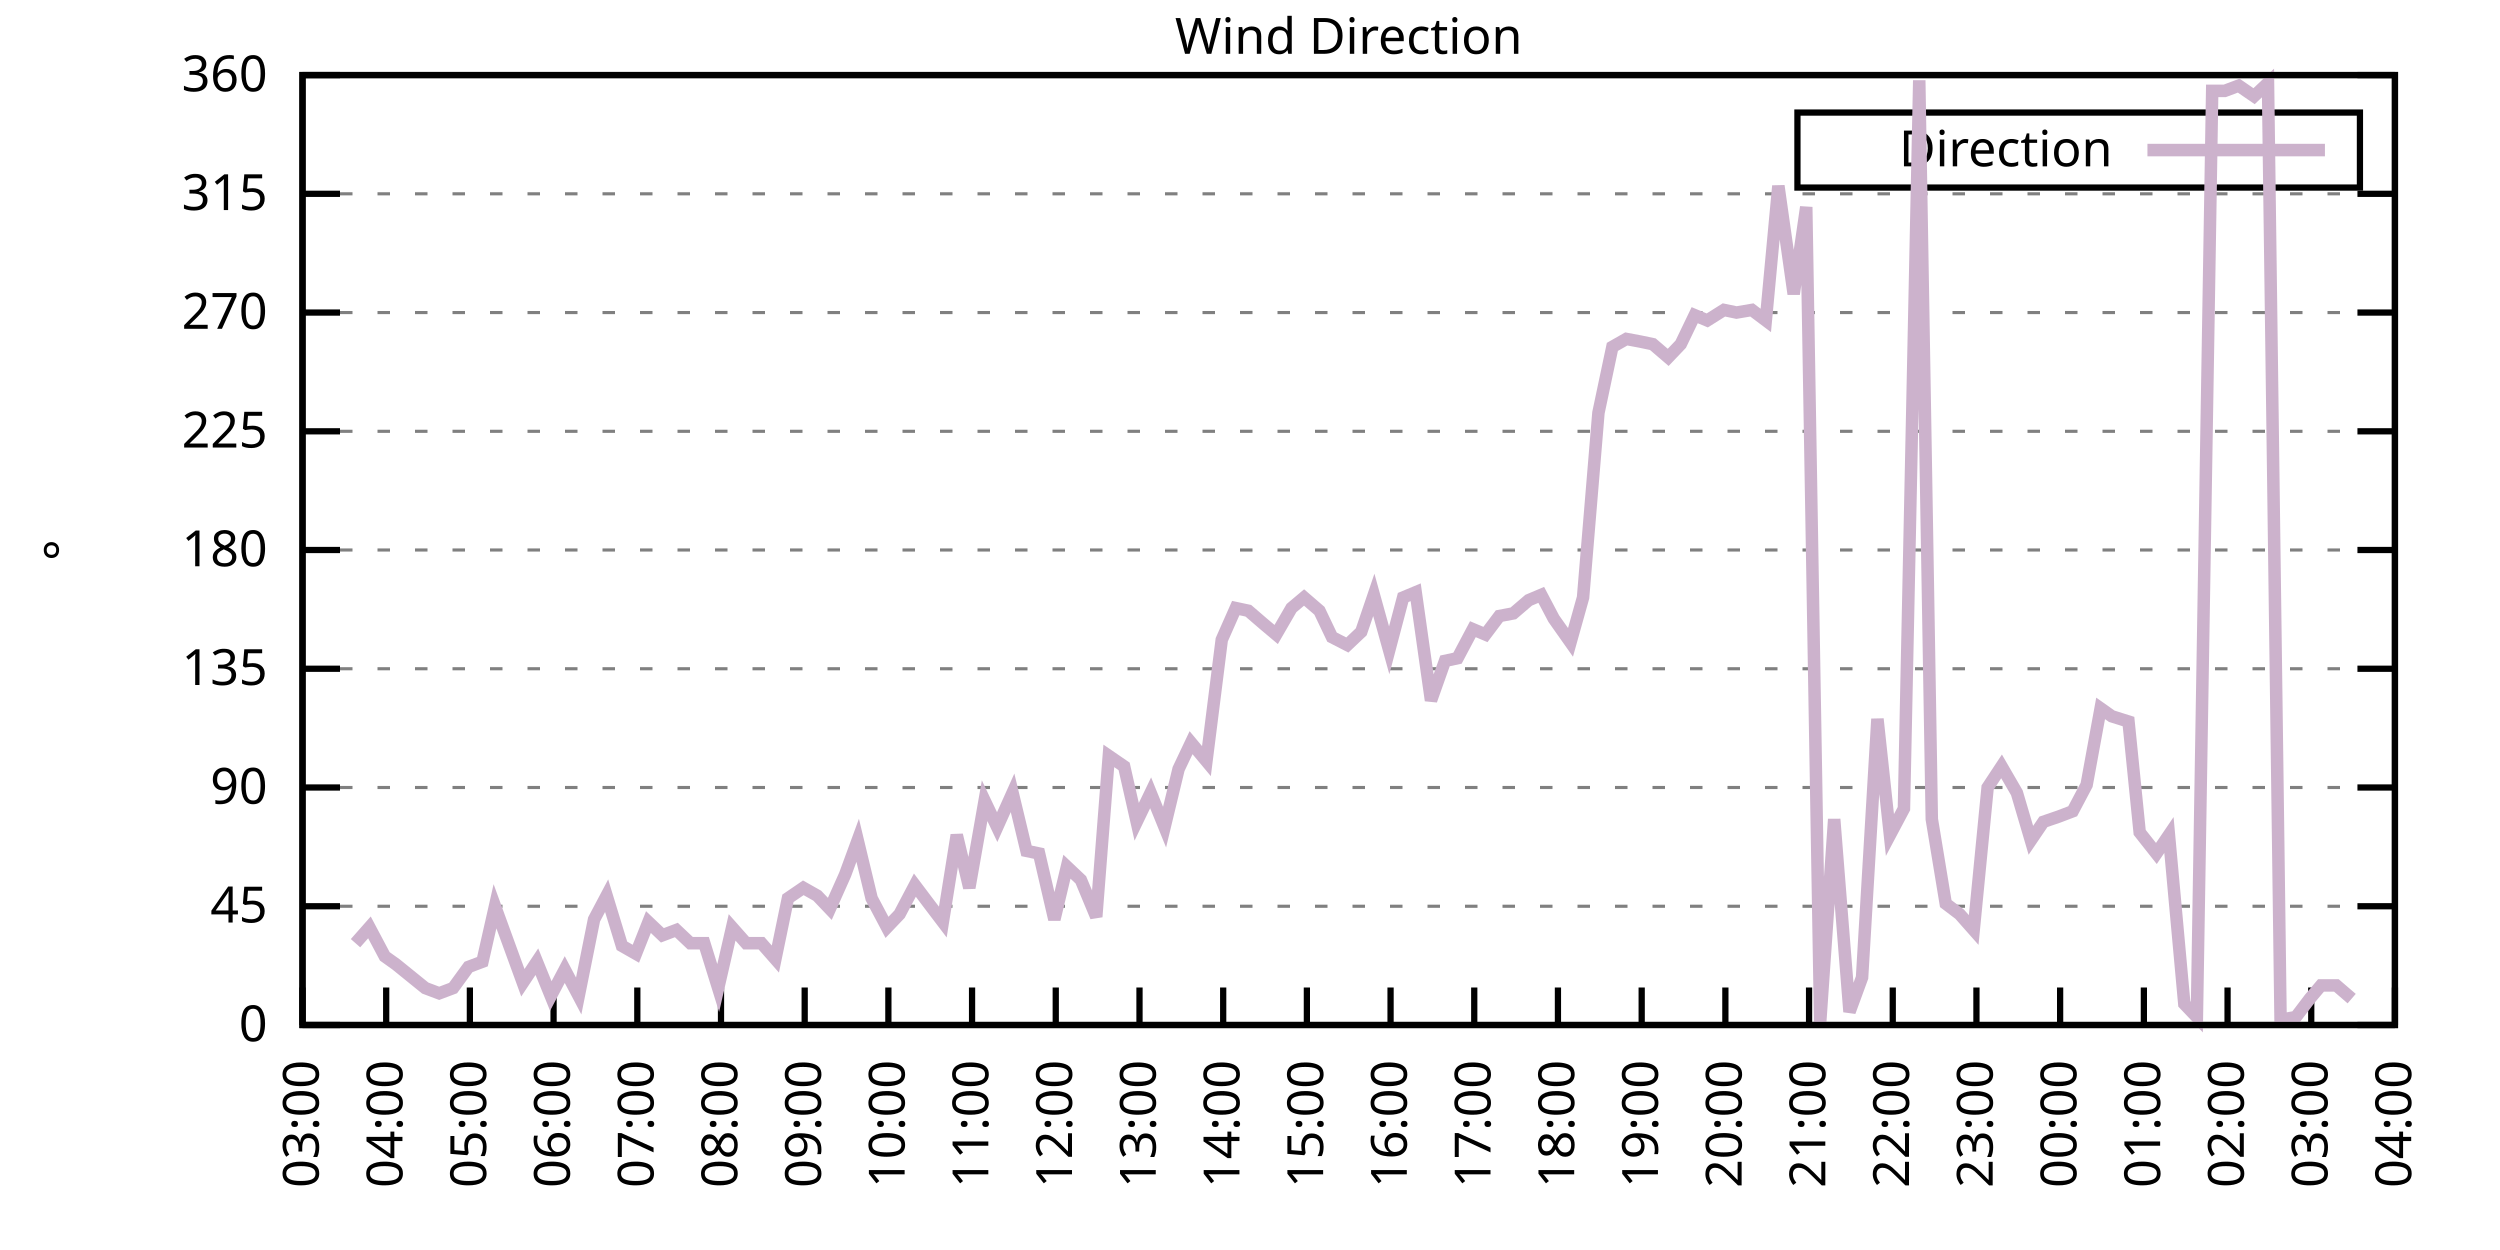
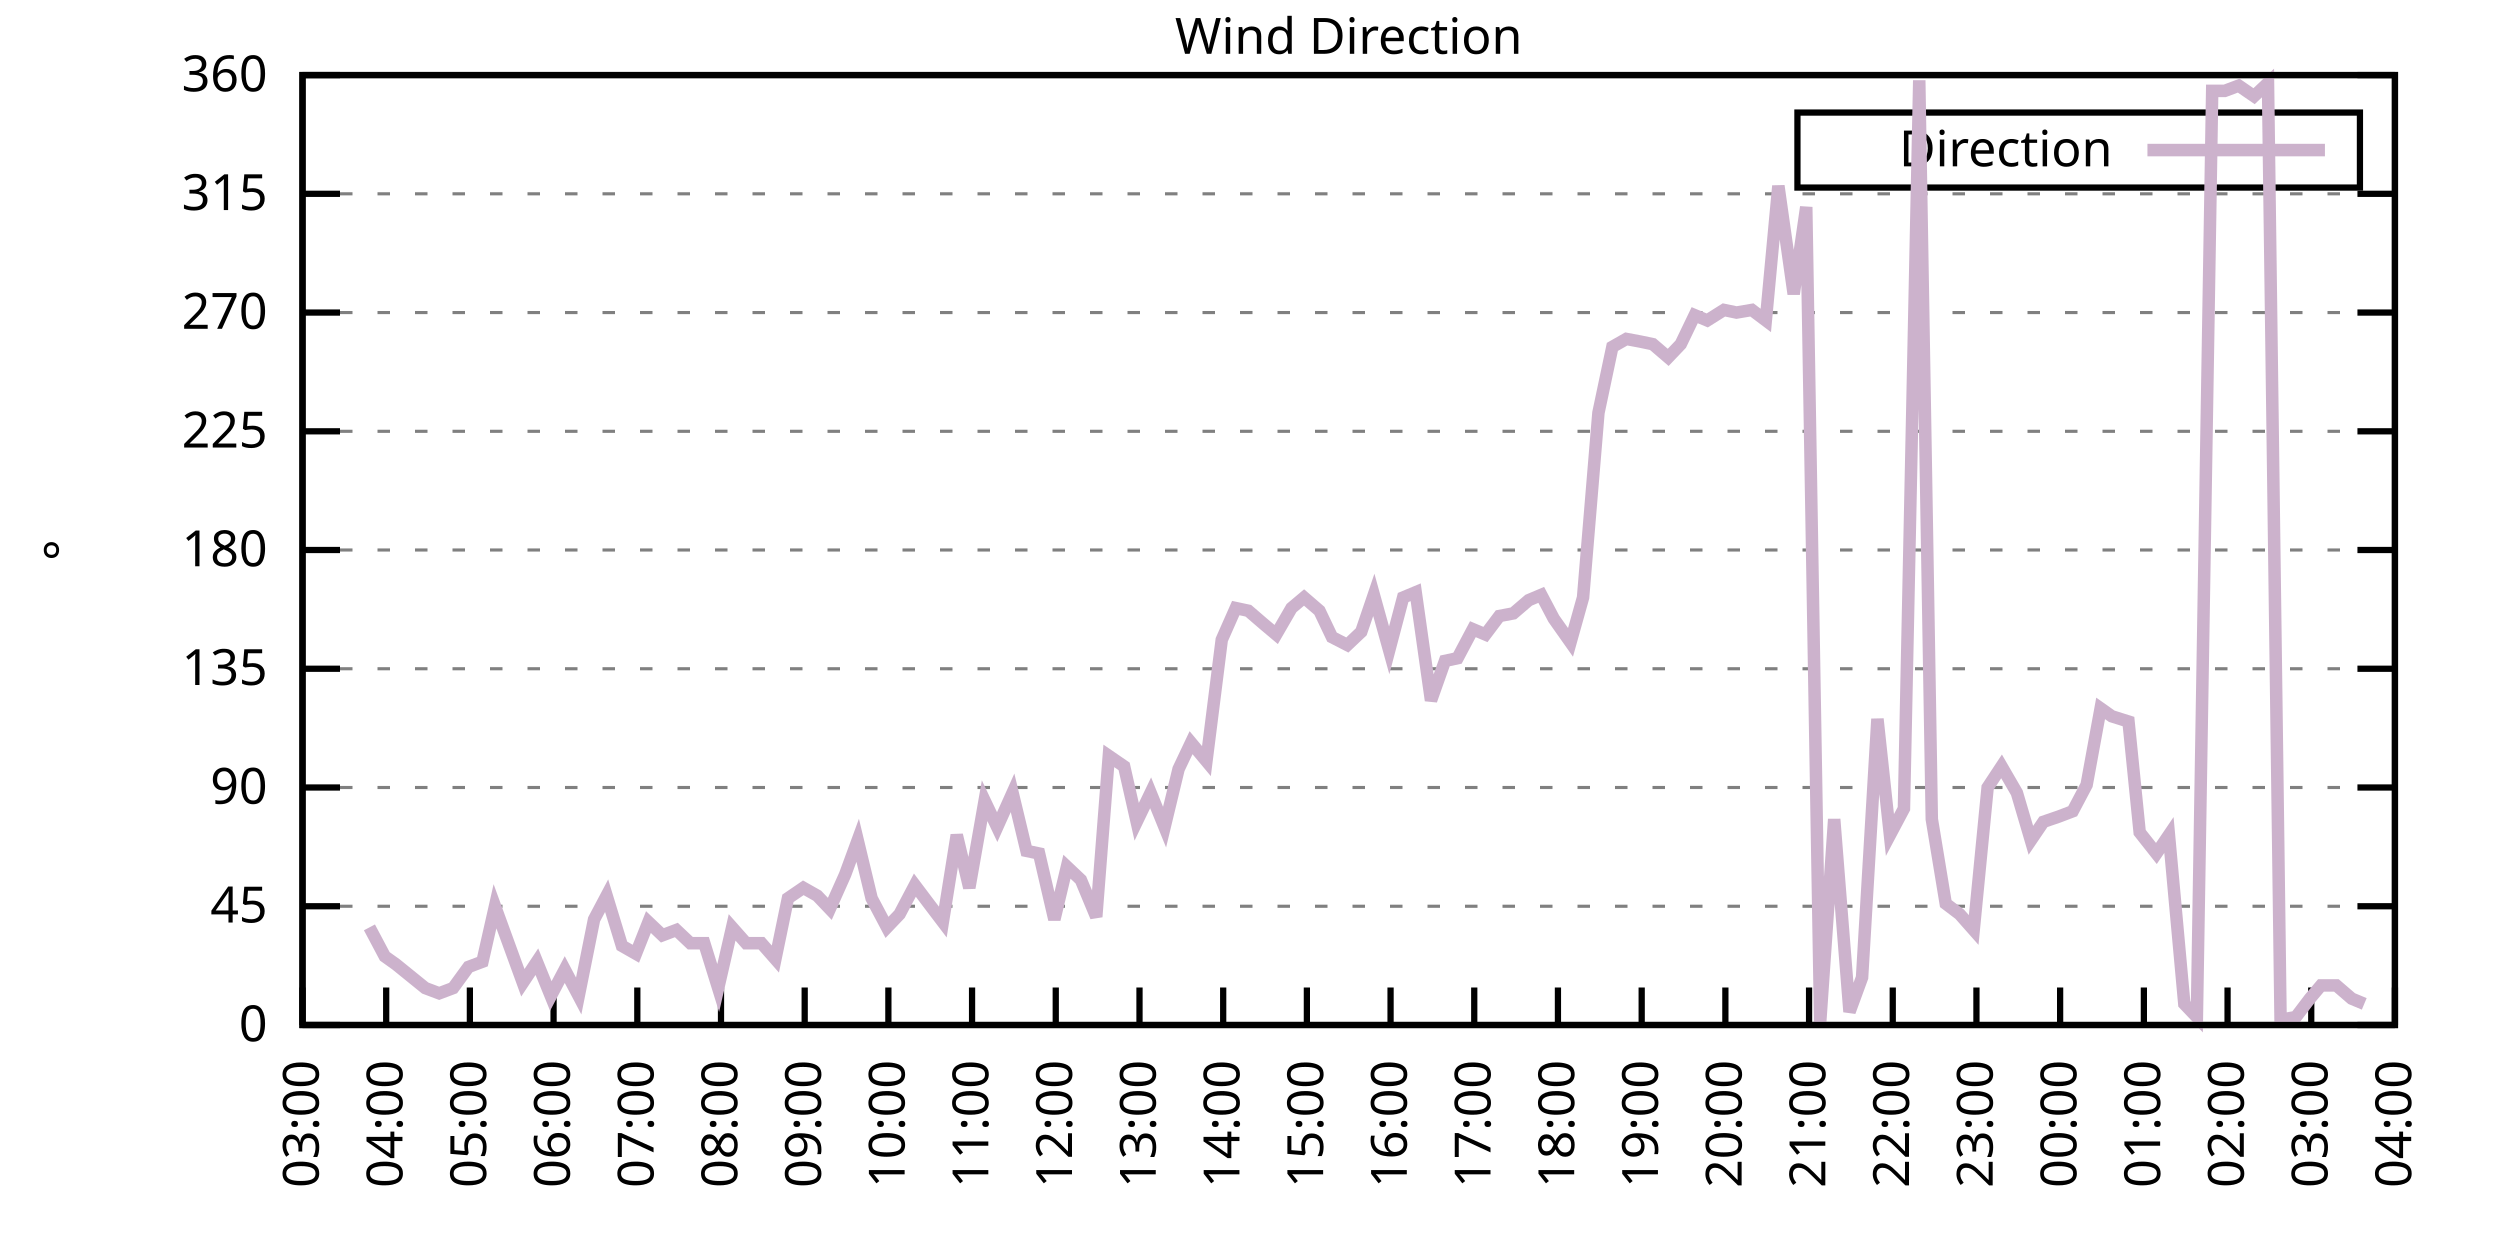
<svg xmlns="http://www.w3.org/2000/svg" xmlns:xlink="http://www.w3.org/1999/xlink" width="400" height="200" viewBox="0 0 400 200">
  <g id="gnuplot_canvas">
    <rect x="0" y="0" width="400" height="200" fill="none" />
    <defs>
      <circle id="gpDot" r="0.5" stroke-width="0.5" stroke="currentColor" />
      <path id="gpPt0" stroke-width="0.333" stroke="currentColor" d="M-1,0 h2 M0,-1 v2" />
      <path id="gpPt1" stroke-width="0.333" stroke="currentColor" d="M-1,-1 L1,1 M1,-1 L-1,1" />
      <path id="gpPt2" stroke-width="0.333" stroke="currentColor" d="M-1,0 L1,0 M0,-1 L0,1 M-1,-1 L1,1 M-1,1 L1,-1" />
      <rect id="gpPt3" stroke-width="0.333" stroke="currentColor" x="-1" y="-1" width="2" height="2" />
      <rect id="gpPt4" stroke-width="0.333" stroke="currentColor" fill="currentColor" x="-1" y="-1" width="2" height="2" />
      <circle id="gpPt5" stroke-width="0.333" stroke="currentColor" cx="0" cy="0" r="1" />
      <use xlink:href="#gpPt5" id="gpPt6" fill="currentColor" stroke="none" />
      <path id="gpPt7" stroke-width="0.333" stroke="currentColor" d="M0,-1.33 L-1.33,0.67 L1.33,0.67 z" />
      <use xlink:href="#gpPt7" id="gpPt8" fill="currentColor" stroke="none" />
      <use xlink:href="#gpPt7" id="gpPt9" stroke="currentColor" transform="rotate(180)" />
      <use xlink:href="#gpPt9" id="gpPt10" fill="currentColor" stroke="none" />
      <use xlink:href="#gpPt3" id="gpPt11" stroke="currentColor" transform="rotate(45)" />
      <use xlink:href="#gpPt11" id="gpPt12" fill="currentColor" stroke="none" />
      <path id="gpPt13" stroke-width="0.333" stroke="currentColor" d="M0,1.330 L1.265,0.411 L0.782,-1.067 L-0.782,-1.076 L-1.265,0.411 z" />
      <use xlink:href="#gpPt13" id="gpPt14" fill="currentColor" stroke="none" />
      <filter id="textbox" filterUnits="objectBoundingBox" x="0" y="0" height="1" width="1">
        <feFlood flood-color="white" flood-opacity="1" result="bgnd" />
        <feComposite in="SourceGraphic" in2="bgnd" operator="atop" />
      </filter>
      <filter id="greybox" filterUnits="objectBoundingBox" x="0" y="0" height="1" width="1">
        <feFlood flood-color="lightgrey" flood-opacity="1" result="grey" />
        <feComposite in="SourceGraphic" in2="grey" operator="atop" />
      </filter>
    </defs>
    <g fill="none" color="white" stroke="currentColor" stroke-width="1.00" stroke-linecap="butt" stroke-linejoin="miter">
</g>
    <g fill="none" color="black" stroke="currentColor" stroke-width="1.00" stroke-linecap="butt" stroke-linejoin="miter">
      <g stroke="none" shape-rendering="crispEdges">
        <polygon fill="rgb(255, 255, 255)" points="48.40,164.00 383.18,164.00 383.18,12.02 48.40,12.02 " />
      </g>
    </g>
    <g fill="none" color="black" stroke="currentColor" stroke-width="1.00" stroke-linecap="butt" stroke-linejoin="miter">
</g>
    <g fill="none" color="black" stroke="black" stroke-width="0.50" stroke-linecap="butt" stroke-linejoin="miter">
</g>
    <g fill="none" color="gray" stroke="currentColor" stroke-width="0.50" stroke-linecap="butt" stroke-linejoin="miter">
      <path stroke="gray" stroke-dasharray="2,4" class="gridline" d="M48.40,164.00 L383.19,164.00  " />
    </g>
    <g fill="none" color="gray" stroke="gray" stroke-width="1.00" stroke-linecap="butt" stroke-linejoin="miter">
</g>
    <g fill="none" color="black" stroke="currentColor" stroke-width="1.00" stroke-linecap="butt" stroke-linejoin="miter">
      <path stroke="black" d="M48.40,164.00 L54.40,164.00 M383.19,164.00 L377.19,164.00  " />
      <g transform="translate(42.80,166.60)" stroke="none" fill="black" font-family="Sans" font-size="8.00" text-anchor="end">
        <text>
          <tspan font-family="Sans"> 0</tspan>
        </text>
      </g>
    </g>
    <g fill="none" color="black" stroke="currentColor" stroke-width="1.00" stroke-linecap="butt" stroke-linejoin="miter">
</g>
    <g fill="none" color="black" stroke="black" stroke-width="0.50" stroke-linecap="butt" stroke-linejoin="miter">
</g>
    <g fill="none" color="gray" stroke="currentColor" stroke-width="0.50" stroke-linecap="butt" stroke-linejoin="miter">
      <path stroke="gray" stroke-dasharray="2,4" class="gridline" d="M48.40,145.00 L383.19,145.00  " />
    </g>
    <g fill="none" color="gray" stroke="gray" stroke-width="1.00" stroke-linecap="butt" stroke-linejoin="miter">
</g>
    <g fill="none" color="black" stroke="currentColor" stroke-width="1.00" stroke-linecap="butt" stroke-linejoin="miter">
      <path stroke="black" d="M48.40,145.00 L54.40,145.00 M383.19,145.00 L377.19,145.00  " />
      <g transform="translate(42.80,147.60)" stroke="none" fill="black" font-family="Sans" font-size="8.00" text-anchor="end">
        <text>
          <tspan font-family="Sans"> 45</tspan>
        </text>
      </g>
    </g>
    <g fill="none" color="black" stroke="currentColor" stroke-width="1.00" stroke-linecap="butt" stroke-linejoin="miter">
</g>
    <g fill="none" color="black" stroke="black" stroke-width="0.50" stroke-linecap="butt" stroke-linejoin="miter">
</g>
    <g fill="none" color="gray" stroke="currentColor" stroke-width="0.50" stroke-linecap="butt" stroke-linejoin="miter">
      <path stroke="gray" stroke-dasharray="2,4" class="gridline" d="M48.40,126.00 L383.19,126.00  " />
    </g>
    <g fill="none" color="gray" stroke="gray" stroke-width="1.00" stroke-linecap="butt" stroke-linejoin="miter">
</g>
    <g fill="none" color="black" stroke="currentColor" stroke-width="1.00" stroke-linecap="butt" stroke-linejoin="miter">
      <path stroke="black" d="M48.40,126.00 L54.40,126.00 M383.19,126.00 L377.19,126.00  " />
      <g transform="translate(42.80,128.60)" stroke="none" fill="black" font-family="Sans" font-size="8.00" text-anchor="end">
        <text>
          <tspan font-family="Sans"> 90</tspan>
        </text>
      </g>
    </g>
    <g fill="none" color="black" stroke="currentColor" stroke-width="1.00" stroke-linecap="butt" stroke-linejoin="miter">
</g>
    <g fill="none" color="black" stroke="black" stroke-width="0.50" stroke-linecap="butt" stroke-linejoin="miter">
</g>
    <g fill="none" color="gray" stroke="currentColor" stroke-width="0.50" stroke-linecap="butt" stroke-linejoin="miter">
      <path stroke="gray" stroke-dasharray="2,4" class="gridline" d="M48.40,107.00 L383.19,107.00  " />
    </g>
    <g fill="none" color="gray" stroke="gray" stroke-width="1.00" stroke-linecap="butt" stroke-linejoin="miter">
</g>
    <g fill="none" color="black" stroke="currentColor" stroke-width="1.00" stroke-linecap="butt" stroke-linejoin="miter">
      <path stroke="black" d="M48.40,107.00 L54.40,107.00 M383.19,107.00 L377.19,107.00  " />
      <g transform="translate(42.80,109.60)" stroke="none" fill="black" font-family="Sans" font-size="8.00" text-anchor="end">
        <text>
          <tspan font-family="Sans"> 135</tspan>
        </text>
      </g>
    </g>
    <g fill="none" color="black" stroke="currentColor" stroke-width="1.00" stroke-linecap="butt" stroke-linejoin="miter">
</g>
    <g fill="none" color="black" stroke="black" stroke-width="0.50" stroke-linecap="butt" stroke-linejoin="miter">
</g>
    <g fill="none" color="gray" stroke="currentColor" stroke-width="0.50" stroke-linecap="butt" stroke-linejoin="miter">
      <path stroke="gray" stroke-dasharray="2,4" class="gridline" d="M48.40,88.00 L383.19,88.00  " />
    </g>
    <g fill="none" color="gray" stroke="gray" stroke-width="1.00" stroke-linecap="butt" stroke-linejoin="miter">
</g>
    <g fill="none" color="black" stroke="currentColor" stroke-width="1.00" stroke-linecap="butt" stroke-linejoin="miter">
      <path stroke="black" d="M48.40,88.00 L54.40,88.00 M383.19,88.00 L377.19,88.00  " />
      <g transform="translate(42.80,90.60)" stroke="none" fill="black" font-family="Sans" font-size="8.00" text-anchor="end">
        <text>
          <tspan font-family="Sans"> 180</tspan>
        </text>
      </g>
    </g>
    <g fill="none" color="black" stroke="currentColor" stroke-width="1.00" stroke-linecap="butt" stroke-linejoin="miter">
</g>
    <g fill="none" color="black" stroke="black" stroke-width="0.50" stroke-linecap="butt" stroke-linejoin="miter">
</g>
    <g fill="none" color="gray" stroke="currentColor" stroke-width="0.50" stroke-linecap="butt" stroke-linejoin="miter">
      <path stroke="gray" stroke-dasharray="2,4" class="gridline" d="M48.40,69.01 L383.19,69.01  " />
    </g>
    <g fill="none" color="gray" stroke="gray" stroke-width="1.00" stroke-linecap="butt" stroke-linejoin="miter">
</g>
    <g fill="none" color="black" stroke="currentColor" stroke-width="1.00" stroke-linecap="butt" stroke-linejoin="miter">
      <path stroke="black" d="M48.40,69.01 L54.40,69.01 M383.19,69.01 L377.19,69.01  " />
      <g transform="translate(42.80,71.61)" stroke="none" fill="black" font-family="Sans" font-size="8.00" text-anchor="end">
        <text>
          <tspan font-family="Sans"> 225</tspan>
        </text>
      </g>
    </g>
    <g fill="none" color="black" stroke="currentColor" stroke-width="1.00" stroke-linecap="butt" stroke-linejoin="miter">
</g>
    <g fill="none" color="black" stroke="black" stroke-width="0.50" stroke-linecap="butt" stroke-linejoin="miter">
</g>
    <g fill="none" color="gray" stroke="currentColor" stroke-width="0.50" stroke-linecap="butt" stroke-linejoin="miter">
      <path stroke="gray" stroke-dasharray="2,4" class="gridline" d="M48.40,50.01 L383.19,50.01  " />
    </g>
    <g fill="none" color="gray" stroke="gray" stroke-width="1.00" stroke-linecap="butt" stroke-linejoin="miter">
</g>
    <g fill="none" color="black" stroke="currentColor" stroke-width="1.00" stroke-linecap="butt" stroke-linejoin="miter">
      <path stroke="black" d="M48.40,50.01 L54.40,50.01 M383.19,50.01 L377.19,50.01  " />
      <g transform="translate(42.80,52.61)" stroke="none" fill="black" font-family="Sans" font-size="8.00" text-anchor="end">
        <text>
          <tspan font-family="Sans"> 270</tspan>
        </text>
      </g>
    </g>
    <g fill="none" color="black" stroke="currentColor" stroke-width="1.00" stroke-linecap="butt" stroke-linejoin="miter">
</g>
    <g fill="none" color="black" stroke="black" stroke-width="0.50" stroke-linecap="butt" stroke-linejoin="miter">
</g>
    <g fill="none" color="gray" stroke="currentColor" stroke-width="0.50" stroke-linecap="butt" stroke-linejoin="miter">
      <path stroke="gray" stroke-dasharray="2,4" class="gridline" d="M48.40,31.01 L383.19,31.01  " />
    </g>
    <g fill="none" color="gray" stroke="gray" stroke-width="1.00" stroke-linecap="butt" stroke-linejoin="miter">
</g>
    <g fill="none" color="black" stroke="currentColor" stroke-width="1.00" stroke-linecap="butt" stroke-linejoin="miter">
      <path stroke="black" d="M48.40,31.01 L54.40,31.01 M383.19,31.01 L377.19,31.01  " />
      <g transform="translate(42.80,33.61)" stroke="none" fill="black" font-family="Sans" font-size="8.00" text-anchor="end">
        <text>
          <tspan font-family="Sans"> 315</tspan>
        </text>
      </g>
    </g>
    <g fill="none" color="black" stroke="currentColor" stroke-width="1.00" stroke-linecap="butt" stroke-linejoin="miter">
</g>
    <g fill="none" color="black" stroke="black" stroke-width="0.50" stroke-linecap="butt" stroke-linejoin="miter">
</g>
    <g fill="none" color="gray" stroke="currentColor" stroke-width="0.50" stroke-linecap="butt" stroke-linejoin="miter">
      <path stroke="gray" stroke-dasharray="2,4" class="gridline" d="M48.40,12.01 L383.19,12.01  " />
    </g>
    <g fill="none" color="gray" stroke="gray" stroke-width="1.00" stroke-linecap="butt" stroke-linejoin="miter">
</g>
    <g fill="none" color="black" stroke="currentColor" stroke-width="1.00" stroke-linecap="butt" stroke-linejoin="miter">
      <path stroke="black" d="M48.40,12.01 L54.40,12.01 M383.19,12.01 L377.19,12.01  " />
      <g transform="translate(42.80,14.61)" stroke="none" fill="black" font-family="Sans" font-size="8.00" text-anchor="end">
        <text>
          <tspan font-family="Sans"> 360</tspan>
        </text>
      </g>
    </g>
    <g fill="none" color="black" stroke="currentColor" stroke-width="1.00" stroke-linecap="butt" stroke-linejoin="miter">
      <path stroke="black" d="M48.40,164.00 L48.40,158.00  " />
      <g transform="translate(51.00,169.60) rotate(270.00)" stroke="none" fill="black" font-family="Sans" font-size="8.00" text-anchor="end">
        <text>
          <tspan font-family="Sans">03:00</tspan>
        </text>
      </g>
    </g>
    <g fill="none" color="black" stroke="currentColor" stroke-width="1.00" stroke-linecap="butt" stroke-linejoin="miter">
      <path stroke="black" d="M61.79,164.00 L61.79,158.00  " />
      <g transform="translate(64.39,169.60) rotate(270.00)" stroke="none" fill="black" font-family="Sans" font-size="8.00" text-anchor="end">
        <text>
          <tspan font-family="Sans">04:00</tspan>
        </text>
      </g>
    </g>
    <g fill="none" color="black" stroke="currentColor" stroke-width="1.00" stroke-linecap="butt" stroke-linejoin="miter">
      <path stroke="black" d="M75.18,164.00 L75.18,158.00  " />
      <g transform="translate(77.78,169.60) rotate(270.00)" stroke="none" fill="black" font-family="Sans" font-size="8.00" text-anchor="end">
        <text>
          <tspan font-family="Sans">05:00</tspan>
        </text>
      </g>
    </g>
    <g fill="none" color="black" stroke="currentColor" stroke-width="1.00" stroke-linecap="butt" stroke-linejoin="miter">
      <path stroke="black" d="M88.57,164.00 L88.57,158.00  " />
      <g transform="translate(91.17,169.60) rotate(270.00)" stroke="none" fill="black" font-family="Sans" font-size="8.00" text-anchor="end">
        <text>
          <tspan font-family="Sans">06:00</tspan>
        </text>
      </g>
    </g>
    <g fill="none" color="black" stroke="currentColor" stroke-width="1.00" stroke-linecap="butt" stroke-linejoin="miter">
      <path stroke="black" d="M101.97,164.00 L101.97,158.00  " />
      <g transform="translate(104.57,169.60) rotate(270.00)" stroke="none" fill="black" font-family="Sans" font-size="8.00" text-anchor="end">
        <text>
          <tspan font-family="Sans">07:00</tspan>
        </text>
      </g>
    </g>
    <g fill="none" color="black" stroke="currentColor" stroke-width="1.00" stroke-linecap="butt" stroke-linejoin="miter">
      <path stroke="black" d="M115.36,164.00 L115.36,158.00  " />
      <g transform="translate(117.96,169.60) rotate(270.00)" stroke="none" fill="black" font-family="Sans" font-size="8.00" text-anchor="end">
        <text>
          <tspan font-family="Sans">08:00</tspan>
        </text>
      </g>
    </g>
    <g fill="none" color="black" stroke="currentColor" stroke-width="1.00" stroke-linecap="butt" stroke-linejoin="miter">
      <path stroke="black" d="M128.75,164.00 L128.75,158.00  " />
      <g transform="translate(131.35,169.60) rotate(270.00)" stroke="none" fill="black" font-family="Sans" font-size="8.00" text-anchor="end">
        <text>
          <tspan font-family="Sans">09:00</tspan>
        </text>
      </g>
    </g>
    <g fill="none" color="black" stroke="currentColor" stroke-width="1.00" stroke-linecap="butt" stroke-linejoin="miter">
      <path stroke="black" d="M142.14,164.00 L142.14,158.00  " />
      <g transform="translate(144.74,169.60) rotate(270.00)" stroke="none" fill="black" font-family="Sans" font-size="8.00" text-anchor="end">
        <text>
          <tspan font-family="Sans">10:00</tspan>
        </text>
      </g>
    </g>
    <g fill="none" color="black" stroke="currentColor" stroke-width="1.00" stroke-linecap="butt" stroke-linejoin="miter">
      <path stroke="black" d="M155.53,164.00 L155.53,158.00  " />
      <g transform="translate(158.13,169.60) rotate(270.00)" stroke="none" fill="black" font-family="Sans" font-size="8.00" text-anchor="end">
        <text>
          <tspan font-family="Sans">11:00</tspan>
        </text>
      </g>
    </g>
    <g fill="none" color="black" stroke="currentColor" stroke-width="1.00" stroke-linecap="butt" stroke-linejoin="miter">
      <path stroke="black" d="M168.92,164.00 L168.92,158.00  " />
      <g transform="translate(171.52,169.60) rotate(270.00)" stroke="none" fill="black" font-family="Sans" font-size="8.00" text-anchor="end">
        <text>
          <tspan font-family="Sans">12:00</tspan>
        </text>
      </g>
    </g>
    <g fill="none" color="black" stroke="currentColor" stroke-width="1.00" stroke-linecap="butt" stroke-linejoin="miter">
      <path stroke="black" d="M182.32,164.00 L182.32,158.00  " />
      <g transform="translate(184.92,169.60) rotate(270.00)" stroke="none" fill="black" font-family="Sans" font-size="8.00" text-anchor="end">
        <text>
          <tspan font-family="Sans">13:00</tspan>
        </text>
      </g>
    </g>
    <g fill="none" color="black" stroke="currentColor" stroke-width="1.00" stroke-linecap="butt" stroke-linejoin="miter">
      <path stroke="black" d="M195.71,164.00 L195.71,158.00  " />
      <g transform="translate(198.31,169.60) rotate(270.00)" stroke="none" fill="black" font-family="Sans" font-size="8.00" text-anchor="end">
        <text>
          <tspan font-family="Sans">14:00</tspan>
        </text>
      </g>
    </g>
    <g fill="none" color="black" stroke="currentColor" stroke-width="1.00" stroke-linecap="butt" stroke-linejoin="miter">
      <path stroke="black" d="M209.10,164.00 L209.10,158.00  " />
      <g transform="translate(211.70,169.60) rotate(270.00)" stroke="none" fill="black" font-family="Sans" font-size="8.00" text-anchor="end">
        <text>
          <tspan font-family="Sans">15:00</tspan>
        </text>
      </g>
    </g>
    <g fill="none" color="black" stroke="currentColor" stroke-width="1.00" stroke-linecap="butt" stroke-linejoin="miter">
      <path stroke="black" d="M222.49,164.00 L222.49,158.00  " />
      <g transform="translate(225.09,169.60) rotate(270.00)" stroke="none" fill="black" font-family="Sans" font-size="8.00" text-anchor="end">
        <text>
          <tspan font-family="Sans">16:00</tspan>
        </text>
      </g>
    </g>
    <g fill="none" color="black" stroke="currentColor" stroke-width="1.00" stroke-linecap="butt" stroke-linejoin="miter">
      <path stroke="black" d="M235.88,164.00 L235.88,158.00  " />
      <g transform="translate(238.48,169.60) rotate(270.00)" stroke="none" fill="black" font-family="Sans" font-size="8.00" text-anchor="end">
        <text>
          <tspan font-family="Sans">17:00</tspan>
        </text>
      </g>
    </g>
    <g fill="none" color="black" stroke="currentColor" stroke-width="1.00" stroke-linecap="butt" stroke-linejoin="miter">
      <path stroke="black" d="M249.27,164.00 L249.27,158.00  " />
      <g transform="translate(251.87,169.60) rotate(270.00)" stroke="none" fill="black" font-family="Sans" font-size="8.00" text-anchor="end">
        <text>
          <tspan font-family="Sans">18:00</tspan>
        </text>
      </g>
    </g>
    <g fill="none" color="black" stroke="currentColor" stroke-width="1.00" stroke-linecap="butt" stroke-linejoin="miter">
      <path stroke="black" d="M262.67,164.00 L262.67,158.00  " />
      <g transform="translate(265.27,169.60) rotate(270.00)" stroke="none" fill="black" font-family="Sans" font-size="8.00" text-anchor="end">
        <text>
          <tspan font-family="Sans">19:00</tspan>
        </text>
      </g>
    </g>
    <g fill="none" color="black" stroke="currentColor" stroke-width="1.00" stroke-linecap="butt" stroke-linejoin="miter">
      <path stroke="black" d="M276.06,164.00 L276.06,158.00  " />
      <g transform="translate(278.66,169.60) rotate(270.00)" stroke="none" fill="black" font-family="Sans" font-size="8.00" text-anchor="end">
        <text>
          <tspan font-family="Sans">20:00</tspan>
        </text>
      </g>
    </g>
    <g fill="none" color="black" stroke="currentColor" stroke-width="1.00" stroke-linecap="butt" stroke-linejoin="miter">
      <path stroke="black" d="M289.45,164.00 L289.45,158.00  " />
      <g transform="translate(292.05,169.60) rotate(270.00)" stroke="none" fill="black" font-family="Sans" font-size="8.00" text-anchor="end">
        <text>
          <tspan font-family="Sans">21:00</tspan>
        </text>
      </g>
    </g>
    <g fill="none" color="black" stroke="currentColor" stroke-width="1.00" stroke-linecap="butt" stroke-linejoin="miter">
      <path stroke="black" d="M302.84,164.00 L302.84,158.00  " />
      <g transform="translate(305.44,169.60) rotate(270.00)" stroke="none" fill="black" font-family="Sans" font-size="8.00" text-anchor="end">
        <text>
          <tspan font-family="Sans">22:00</tspan>
        </text>
      </g>
    </g>
    <g fill="none" color="black" stroke="currentColor" stroke-width="1.00" stroke-linecap="butt" stroke-linejoin="miter">
      <path stroke="black" d="M316.23,164.00 L316.23,158.00  " />
      <g transform="translate(318.83,169.60) rotate(270.00)" stroke="none" fill="black" font-family="Sans" font-size="8.00" text-anchor="end">
        <text>
          <tspan font-family="Sans">23:00</tspan>
        </text>
      </g>
    </g>
    <g fill="none" color="black" stroke="currentColor" stroke-width="1.00" stroke-linecap="butt" stroke-linejoin="miter">
      <path stroke="black" d="M329.62,164.00 L329.62,158.00  " />
      <g transform="translate(332.22,169.60) rotate(270.00)" stroke="none" fill="black" font-family="Sans" font-size="8.00" text-anchor="end">
        <text>
          <tspan font-family="Sans">00:00</tspan>
        </text>
      </g>
    </g>
    <g fill="none" color="black" stroke="currentColor" stroke-width="1.00" stroke-linecap="butt" stroke-linejoin="miter">
      <path stroke="black" d="M343.02,164.00 L343.02,158.00  " />
      <g transform="translate(345.62,169.60) rotate(270.00)" stroke="none" fill="black" font-family="Sans" font-size="8.00" text-anchor="end">
        <text>
          <tspan font-family="Sans">01:00</tspan>
        </text>
      </g>
    </g>
    <g fill="none" color="black" stroke="currentColor" stroke-width="1.00" stroke-linecap="butt" stroke-linejoin="miter">
      <path stroke="black" d="M356.41,164.00 L356.41,158.00  " />
      <g transform="translate(359.01,169.60) rotate(270.00)" stroke="none" fill="black" font-family="Sans" font-size="8.00" text-anchor="end">
        <text>
          <tspan font-family="Sans">02:00</tspan>
        </text>
      </g>
    </g>
    <g fill="none" color="black" stroke="currentColor" stroke-width="1.00" stroke-linecap="butt" stroke-linejoin="miter">
      <path stroke="black" d="M369.80,164.00 L369.80,158.00  " />
      <g transform="translate(372.40,169.60) rotate(270.00)" stroke="none" fill="black" font-family="Sans" font-size="8.00" text-anchor="end">
        <text>
          <tspan font-family="Sans">03:00</tspan>
        </text>
      </g>
    </g>
    <g fill="none" color="black" stroke="currentColor" stroke-width="1.00" stroke-linecap="butt" stroke-linejoin="miter">
      <path stroke="black" d="M383.19,164.00 L383.19,158.00  " />
      <g transform="translate(385.79,169.60) rotate(270.00)" stroke="none" fill="black" font-family="Sans" font-size="8.00" text-anchor="end">
        <text>
          <tspan font-family="Sans">04:00</tspan>
        </text>
      </g>
    </g>
    <g fill="none" color="black" stroke="currentColor" stroke-width="1.00" stroke-linecap="butt" stroke-linejoin="miter">
</g>
    <g fill="none" color="black" stroke="currentColor" stroke-width="1.00" stroke-linecap="butt" stroke-linejoin="miter">
      <path stroke="black" d="M48.40,12.01 L48.40,164.00 L383.19,164.00 L383.19,12.01 L48.40,12.01 Z  " />
    </g>
    <g fill="none" color="black" stroke="currentColor" stroke-width="1.00" stroke-linecap="butt" stroke-linejoin="miter">
</g>
    <g fill="none" color="black" stroke="currentColor" stroke-width="1.00" stroke-linecap="butt" stroke-linejoin="miter">
      <path stroke="black" d="M287.59,30.01 L287.59,18.01 L377.59,18.01 L377.59,30.01 L287.59,30.01 Z  " />
    </g>
    <g id="Wind_direction_plot_1">
      <g fill="none" color="white" stroke="black" stroke-width="2.00" stroke-linecap="butt" stroke-linejoin="miter">
</g>
      <g fill="none" color="black" stroke="currentColor" stroke-width="2.00" stroke-linecap="butt" stroke-linejoin="miter">
        <g transform="translate(337.99,26.61)" stroke="none" fill="black" font-family="Sans" font-size="8.00" text-anchor="end">
          <text>
            <tspan font-family="Sans">Direction</tspan>
          </text>
        </g>
      </g>
      <g fill="none" color="black" stroke="currentColor" stroke-width="2.00" stroke-linecap="butt" stroke-linejoin="miter">
-         <path stroke="rgb(204, 178, 204)" d="M343.59,24.01 L371.99,24.01 M56.88,150.91 L59.11,148.38 L61.57,153.02 L63.35,154.29 L68.04,158.09 L70.27,158.93   L72.50,158.09 L74.96,154.71 L77.19,153.87 L79.20,145.00 L81.66,151.76 L83.66,157.24 L85.90,153.87 L88.13,159.36   L90.36,155.13 L92.59,159.36 L95.05,147.11 L97.06,143.31 L99.51,151.33 L101.74,152.60 L103.75,147.53 L105.98,149.65   L108.22,148.80 L110.45,150.91 L112.68,150.91 L114.91,158.09 L117.14,148.38 L119.38,150.91 L121.83,150.91 L124.06,153.45   L126.07,143.73 L128.53,142.05 L130.76,143.31 L132.77,145.42 L135.22,139.93 L137.23,134.45 L139.46,143.73 L141.92,148.38   L143.93,146.27 L146.38,141.62 L148.61,144.58 L150.85,147.53 L153.08,133.60 L155.09,142.05 L157.54,128.11 L159.55,132.34   L162.01,126.85 L164.24,136.14 L166.25,136.56 L168.70,147.11 L170.71,138.67 L172.94,140.78 L175.40,146.69 L177.41,120.94   L179.86,122.62 L181.87,131.49 L184.10,126.85 L186.33,132.34 L188.57,123.05 L190.57,118.83 L193.03,121.78 L195.48,102.36   L197.72,97.29 L199.73,97.72 L202.18,99.83 L204.19,101.52 L206.64,97.29 L208.65,95.60 L211.11,97.72 L213.12,101.94   L215.57,103.20 L217.80,101.09 L219.81,95.18 L222.27,104.05 L224.50,95.60 L226.51,94.76 L228.96,112.07 L231.20,105.74   L233.20,105.31 L235.66,100.67 L237.67,101.52 L239.90,98.56 L242.13,98.14 L244.59,96.03 L246.60,95.18 L248.60,98.98   L251.28,102.78 L253.29,95.60 L255.75,66.05 L257.98,55.50 L260.21,54.23 L262.44,54.65 L264.45,55.07 L266.91,57.18   L268.92,55.07 L271.15,50.43 L273.16,51.27 L275.83,49.59 L277.84,50.01 L280.30,49.59 L282.53,51.27 L284.54,29.74   L286.99,47.05 L289.00,33.12 L291.23,163.58 L293.47,131.07 L295.92,161.89 L297.93,156.40 L300.39,115.03 L302.39,133.60   L304.63,129.38 L307.08,12.85 L309.09,131.07 L311.32,144.58 L313.55,146.27 L315.79,148.80 L318.02,126.00 L320.25,122.62   L322.70,126.85 L324.94,134.45 L326.95,131.49 L329.40,130.65 L331.63,129.80 L333.86,125.58 L336.10,113.34 L337.88,114.60   L340.56,115.45 L342.35,133.18 L345.02,136.56 L347.03,133.60 L349.49,160.62 L351.50,162.73 L353.95,14.54 L355.96,14.54   L358.19,13.70 L360.65,15.39 L362.88,13.28 L364.89,163.16 L367.34,162.73 L369.58,159.78 L371.36,157.67 L373.82,157.67   L376.27,159.78  " />
+         <path stroke="rgb(204, 178, 204)" d="M343.59,24.01 L371.99,24.01 M59.11,148.38 L61.57,153.02 L63.35,154.29 L68.04,158.09 L70.27,158.93 L72.50,158.09   L74.96,154.71 L77.19,153.87 L79.20,145.00 L81.66,151.76 L83.66,157.24 L85.90,153.87 L88.13,159.36 L90.36,155.13   L92.59,159.36 L95.05,147.11 L97.06,143.31 L99.51,151.33 L101.74,152.60 L103.75,147.53 L105.98,149.65 L108.22,148.80   L110.45,150.91 L112.68,150.91 L114.91,158.09 L117.14,148.38 L119.38,150.91 L121.83,150.91 L124.06,153.45 L126.07,143.73   L128.53,142.05 L130.76,143.31 L132.77,145.42 L135.22,139.93 L137.23,134.45 L139.46,143.73 L141.92,148.38 L143.93,146.27   L146.38,141.62 L148.61,144.58 L150.85,147.53 L153.08,133.60 L155.09,142.05 L157.54,128.11 L159.55,132.34 L162.01,126.85   L164.24,136.14 L166.25,136.56 L168.70,147.11 L170.71,138.67 L172.94,140.78 L175.40,146.69 L177.41,120.94 L179.86,122.62   L181.87,131.49 L184.10,126.85 L186.33,132.34 L188.57,123.05 L190.57,118.83 L193.03,121.78 L195.48,102.36 L197.72,97.29   L199.73,97.72 L202.18,99.83 L204.19,101.52 L206.64,97.29 L208.65,95.60 L211.11,97.72 L213.12,101.94 L215.57,103.20   L217.80,101.09 L219.81,95.18 L222.27,104.05 L224.50,95.60 L226.51,94.76 L228.96,112.07 L231.20,105.74 L233.20,105.31   L235.66,100.67 L237.67,101.52 L239.90,98.56 L242.13,98.14 L244.59,96.03 L246.60,95.18 L248.60,98.98 L251.28,102.78   L253.29,95.60 L255.75,66.05 L257.98,55.50 L260.21,54.23 L262.44,54.65 L264.45,55.07 L266.91,57.18 L268.92,55.07   L271.15,50.43 L273.16,51.27 L275.83,49.59 L277.84,50.01 L280.30,49.59 L282.53,51.27 L284.54,29.74 L286.99,47.05   L289.00,33.12 L291.23,163.58 L293.47,131.07 L295.92,161.89 L297.93,156.40 L300.39,115.03 L302.39,133.60 L304.63,129.38   L307.08,12.85 L309.09,131.07 L311.32,144.58 L313.55,146.27 L315.79,148.80 L318.02,126.00 L320.25,122.62 L322.70,126.85   L324.94,134.45 L326.95,131.49 L329.40,130.65 L331.63,129.80 L333.86,125.58 L336.10,113.34 L337.88,114.60 L340.56,115.45   L342.35,133.18 L345.02,136.56 L347.03,133.60 L349.49,160.62 L351.50,162.73 L353.95,14.54 L355.96,14.54 L358.19,13.70   L360.65,15.39 L362.88,13.28 L364.89,163.16 L367.34,162.73 L369.58,159.78 L371.36,157.67 L373.82,157.67 L376.27,159.78   L378.28,160.62  " />
      </g>
    </g>
    <g fill="none" color="black" stroke="currentColor" stroke-width="2.00" stroke-linecap="butt" stroke-linejoin="miter">
</g>
    <g fill="none" color="black" stroke="black" stroke-width="1.00" stroke-linecap="butt" stroke-linejoin="miter">
</g>
    <g fill="none" color="black" stroke="currentColor" stroke-width="1.00" stroke-linecap="butt" stroke-linejoin="miter">
      <path stroke="black" d="M48.40,12.01 L48.40,164.00 L383.19,164.00 L383.19,12.01 L48.40,12.01 Z  " />
      <g transform="translate(12.80,88.01) rotate(270.00)" stroke="none" fill="black" font-family="Sans" font-size="8.00" text-anchor="middle">
        <text>
          <tspan font-family="Sans">°</tspan>
        </text>
      </g>
    </g>
    <g fill="none" color="black" stroke="currentColor" stroke-width="1.00" stroke-linecap="butt" stroke-linejoin="miter">
</g>
    <g fill="none" color="black" stroke="currentColor" stroke-width="1.00" stroke-linecap="butt" stroke-linejoin="miter">
      <g transform="translate(215.79,8.61)" stroke="none" fill="black" font-family="Sans" font-size="8.00" text-anchor="middle">
        <text>
          <tspan font-family="Sans">Wind Direction</tspan>
        </text>
      </g>
    </g>
    <g fill="none" color="black" stroke="currentColor" stroke-width="1.00" stroke-linecap="butt" stroke-linejoin="miter">
</g>
  </g>
</svg>
